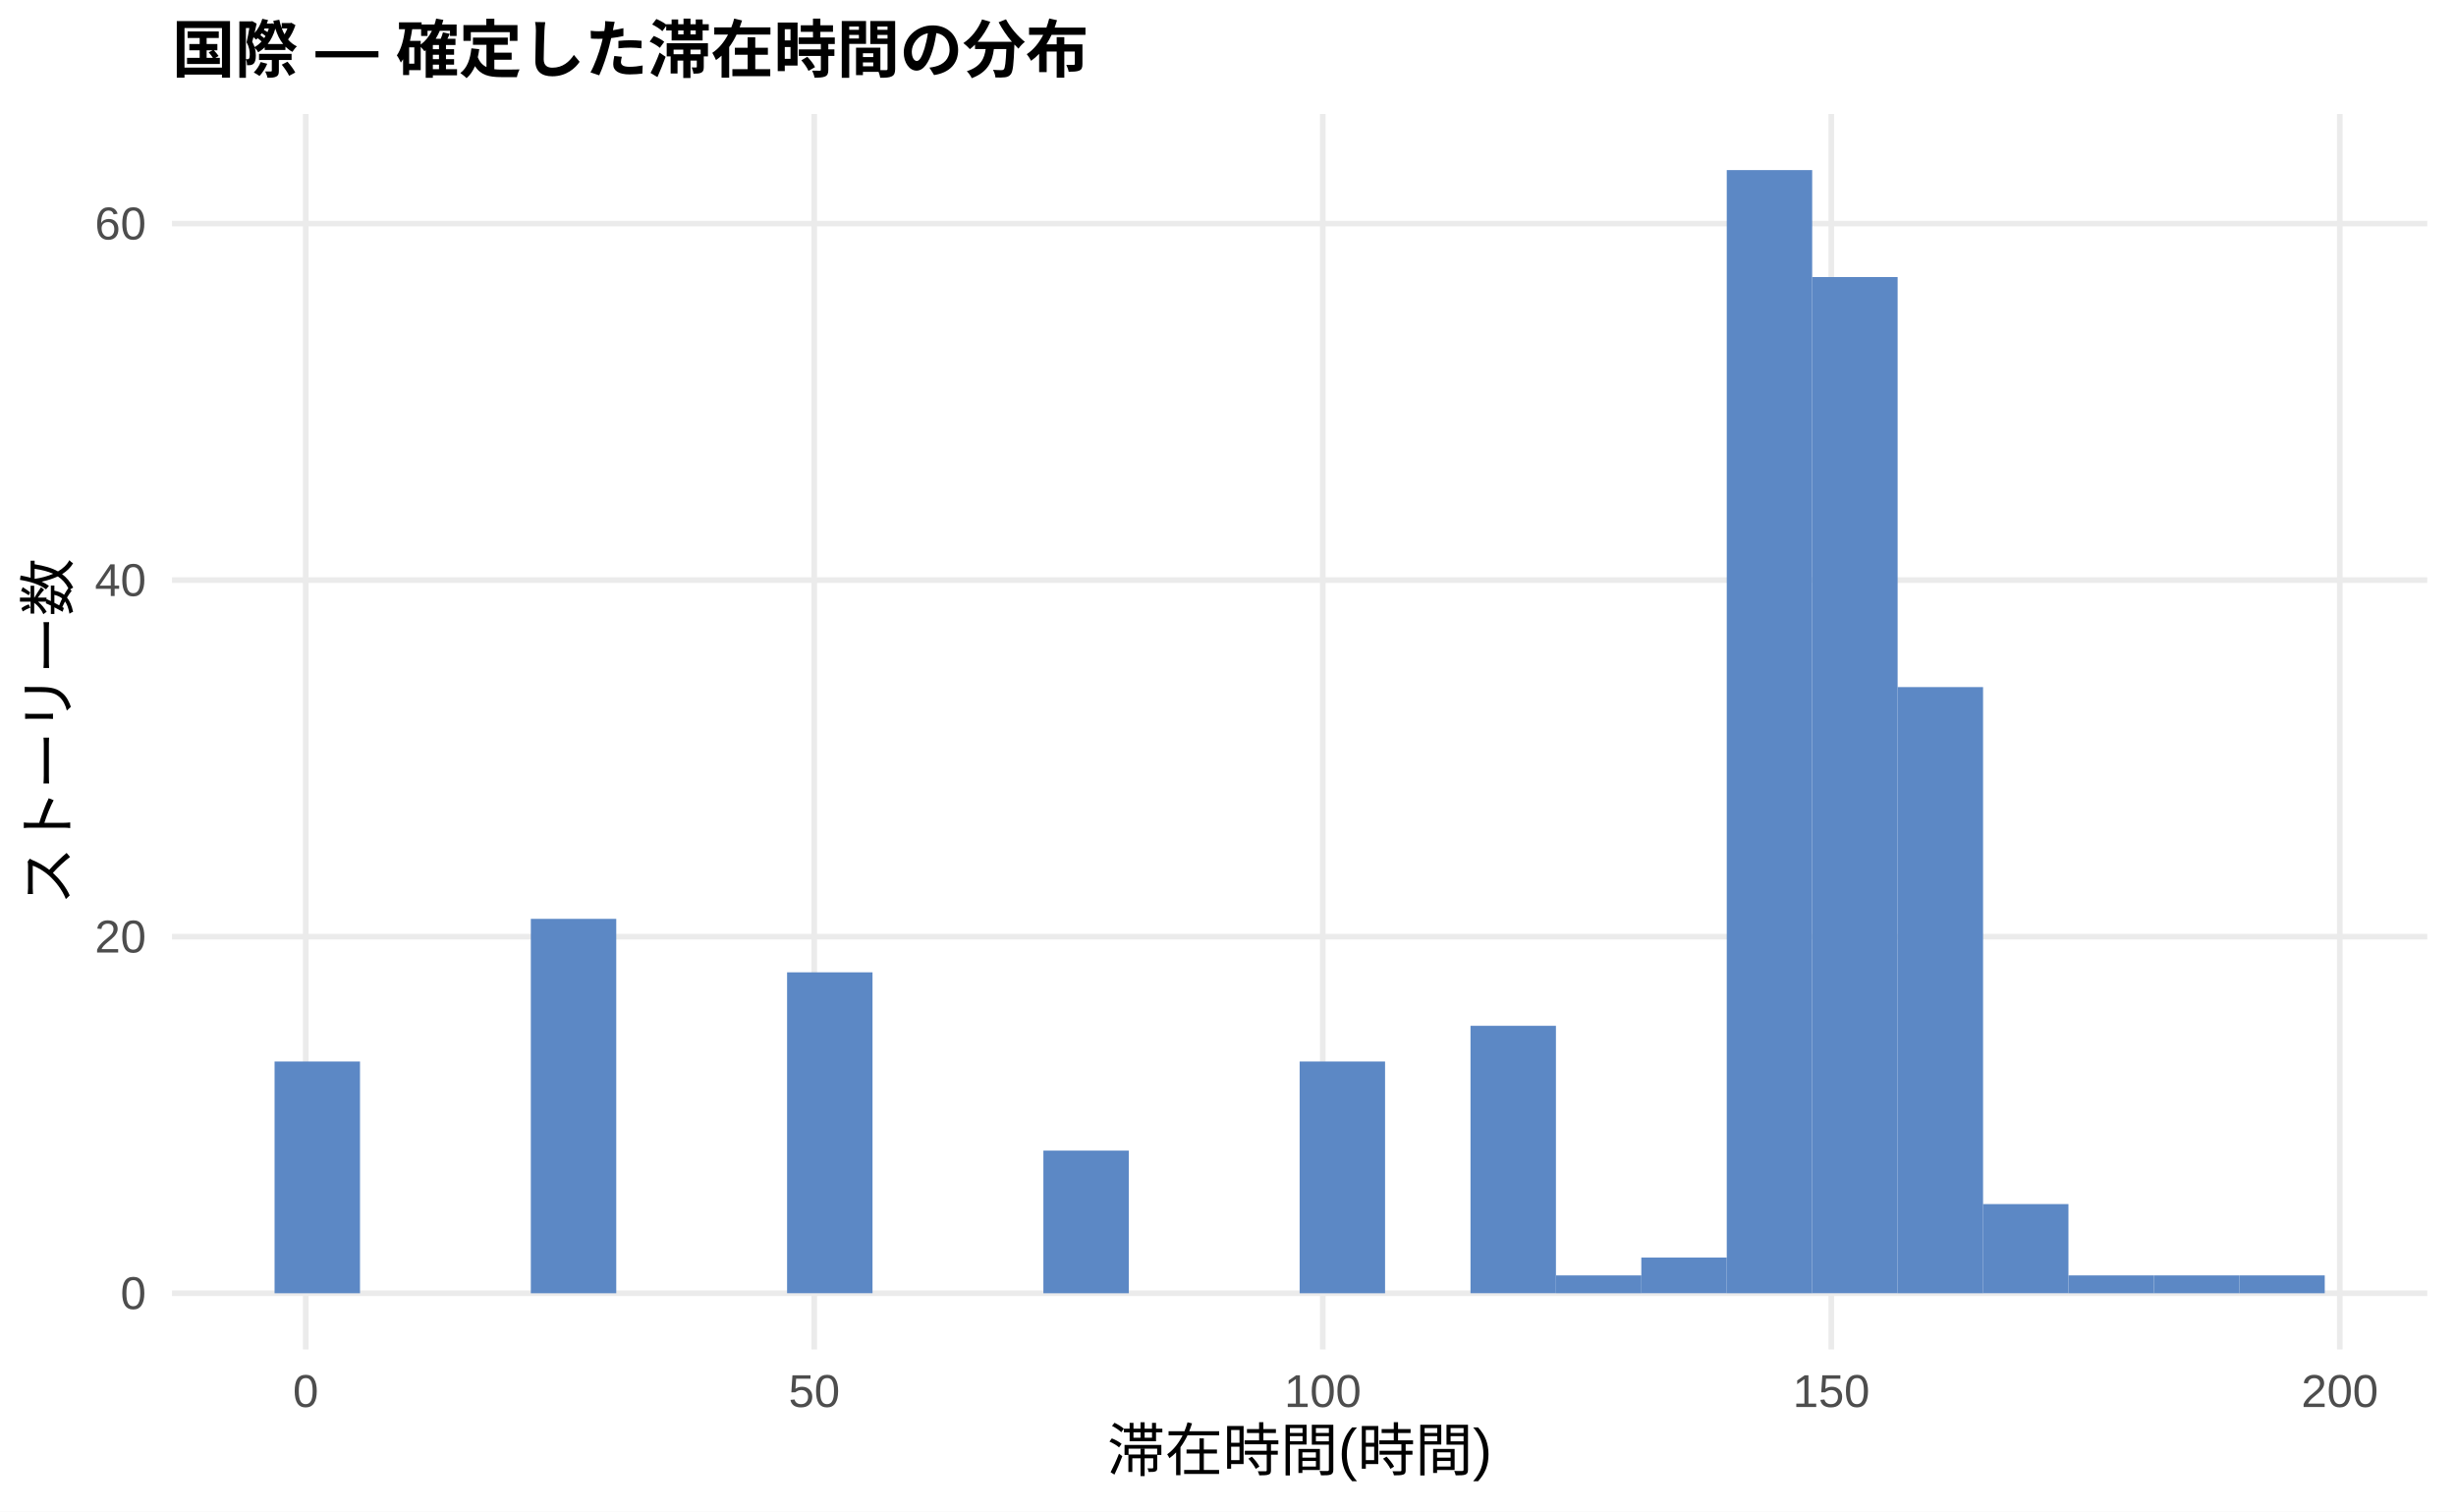
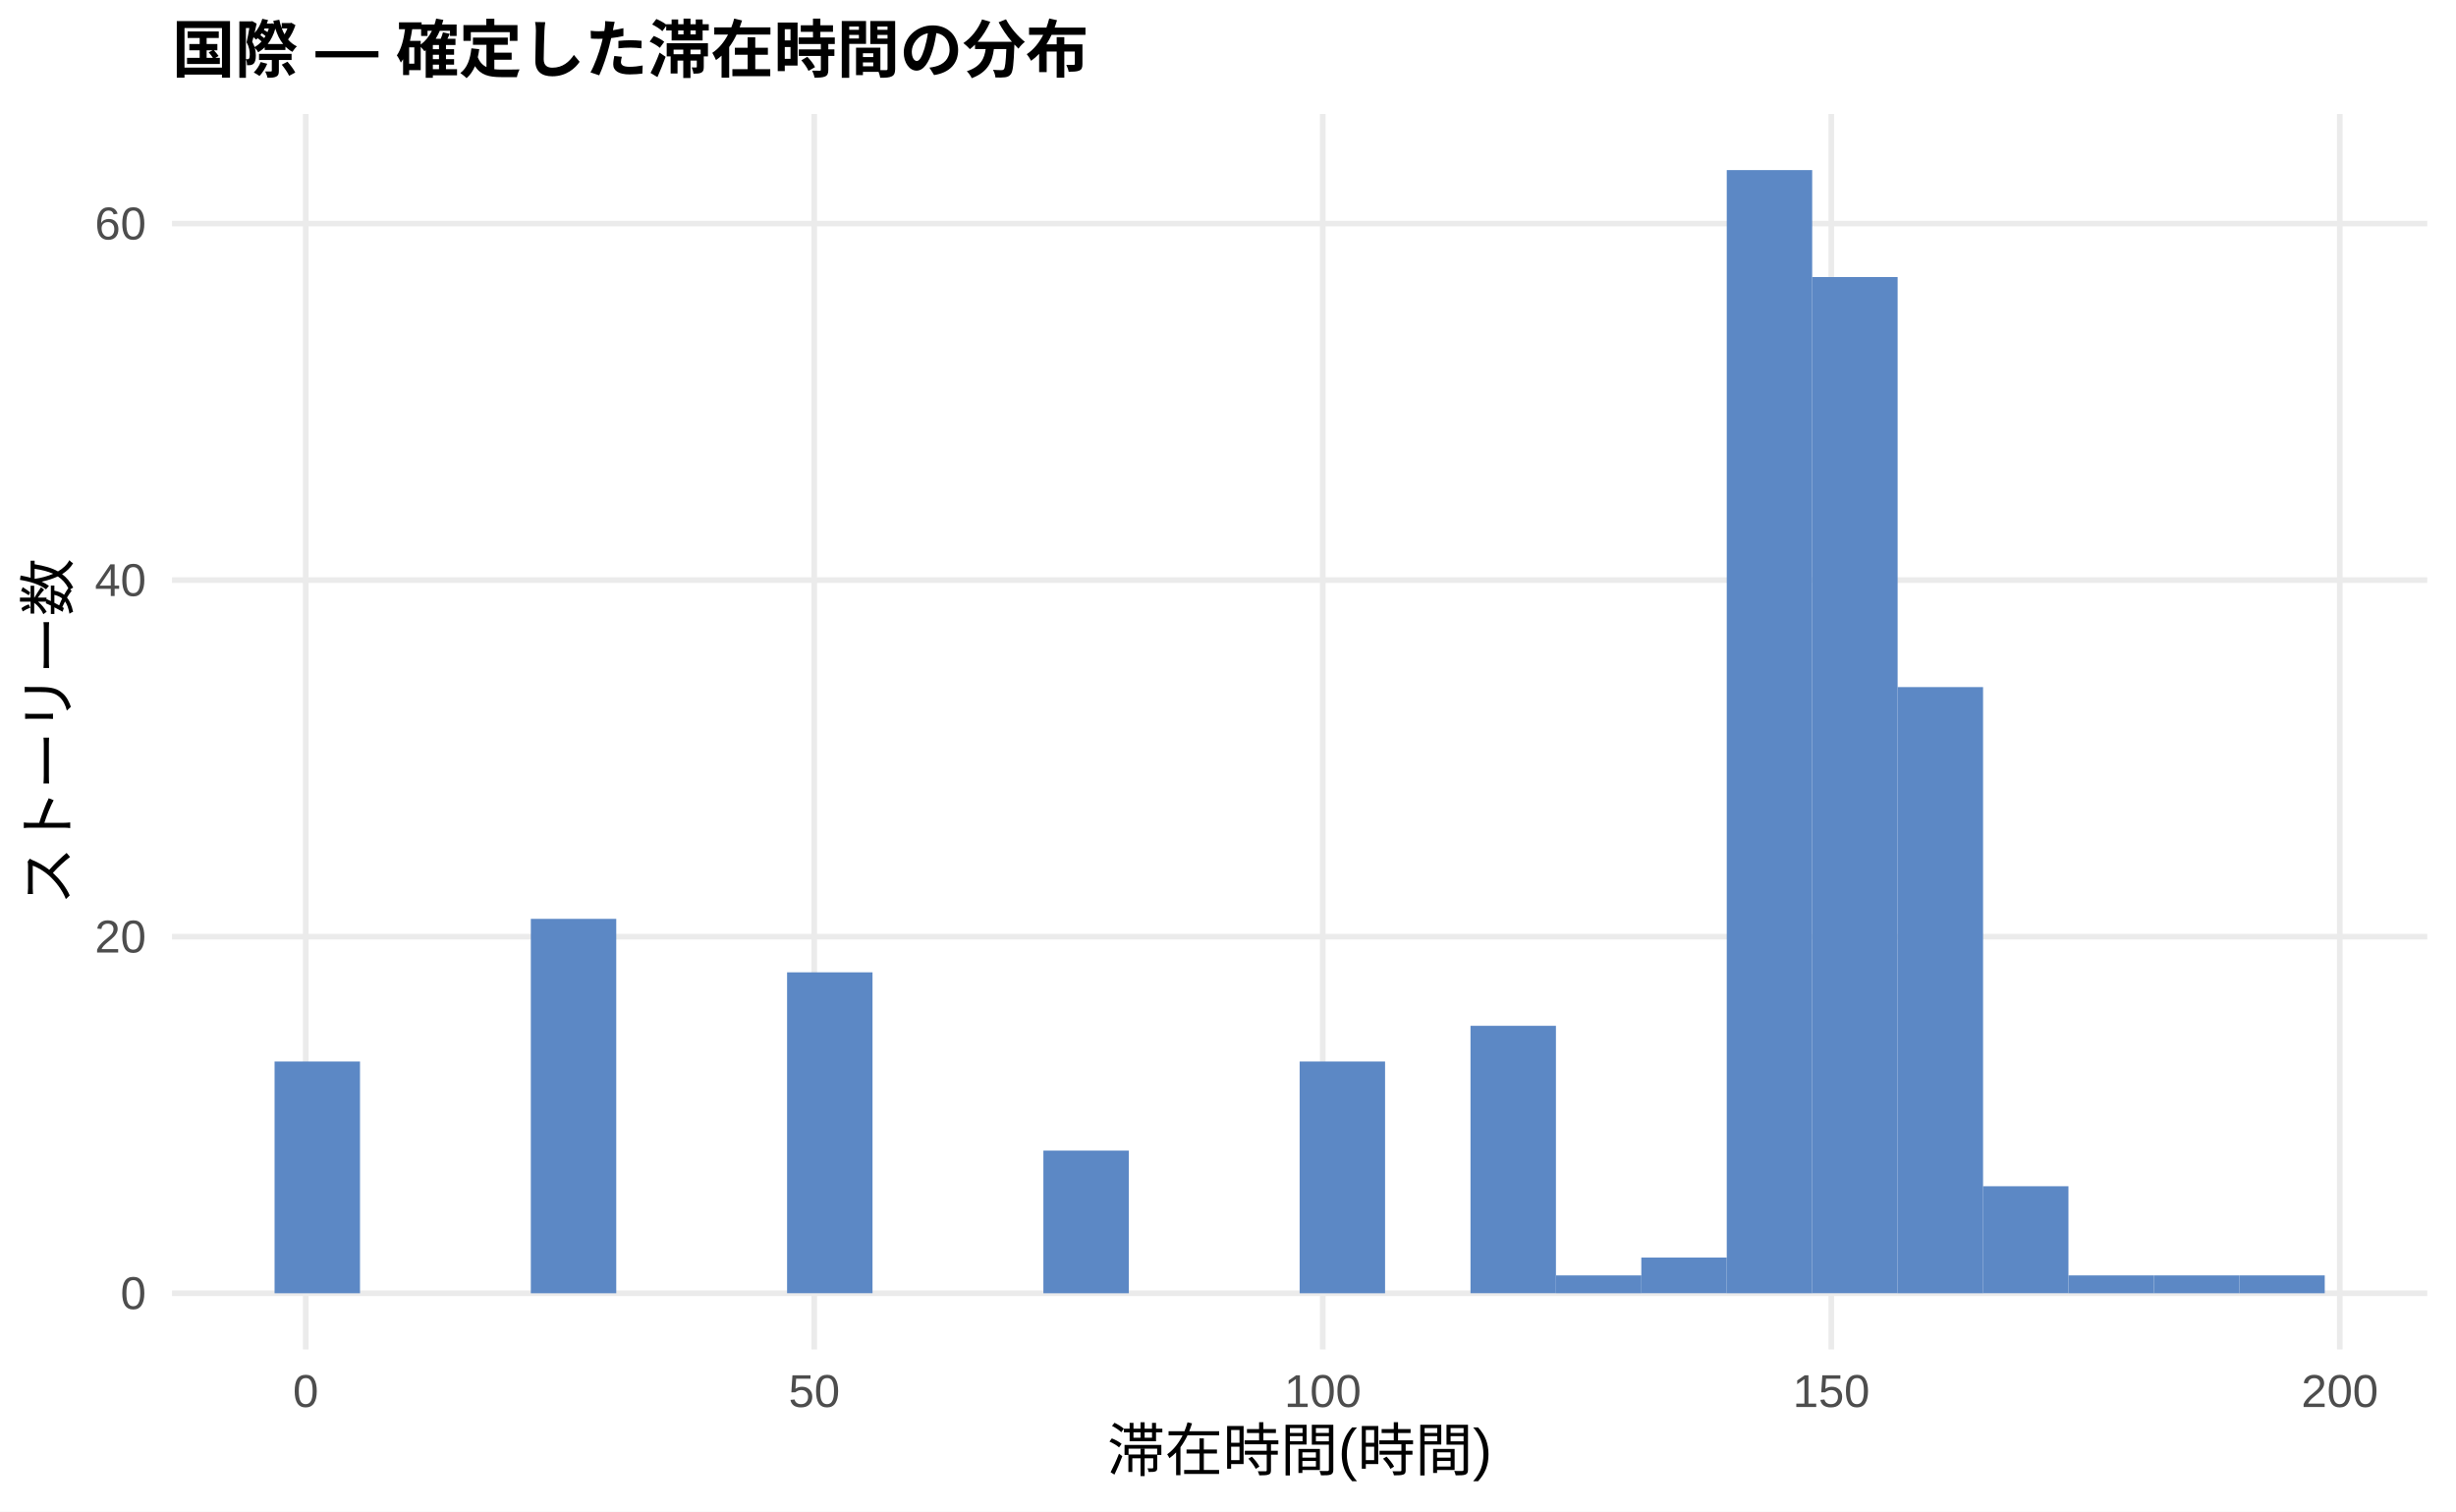
<svg xmlns="http://www.w3.org/2000/svg" width="468.00pt" height="288.00pt" viewBox="0 0 468.00 288.00">
  <g class="svglite">
    <defs>
      <style type="text/css">
    .svglite line, .svglite polyline, .svglite polygon, .svglite path, .svglite rect, .svglite circle {
      fill: none;
      stroke: #000000;
      stroke-linecap: round;
      stroke-linejoin: round;
      stroke-miterlimit: 10.00;
    }
    .svglite text {
      white-space: pre;
    }
    .svglite g.glyphgroup path {
      fill: inherit;
      stroke: none;
    }
  </style>
    </defs>
    <rect width="100%" height="100%" style="stroke: none; fill: #FFFFFF;" />
    <defs>
      <clipPath id="cpMC4wMHw0NjguMDB8MC4wMHwyODguMDA=">
        <rect x="0.00" y="0.00" width="468.00" height="288.00" />
      </clipPath>
    </defs>
    <g clip-path="url(#cpMC4wMHw0NjguMDB8MC4wMHwyODguMDA=)">
      <rect x="0.00" y="0.00" width="468.00" height="288.00" style="stroke-width: 1.07; stroke: none; fill: #FFFFFF;" />
    </g>
    <defs>
      <clipPath id="cpMzIuNzh8NDYyLjUyfDIxLjcxfDI1Ny4xMg==">
        <rect x="32.78" y="21.71" width="429.74" height="235.41" />
      </clipPath>
    </defs>
    <g clip-path="url(#cpMzIuNzh8NDYyLjUyfDIxLjcxfDI1Ny4xMg==)">
      <polyline points="32.78,246.42 462.52,246.42 " style="stroke-width: 1.07; stroke: #EBEBEB; stroke-linecap: butt;" />
      <polyline points="32.78,178.48 462.52,178.48 " style="stroke-width: 1.07; stroke: #EBEBEB; stroke-linecap: butt;" />
      <polyline points="32.78,110.54 462.52,110.54 " style="stroke-width: 1.07; stroke: #EBEBEB; stroke-linecap: butt;" />
      <polyline points="32.78,42.60 462.52,42.60 " style="stroke-width: 1.07; stroke: #EBEBEB; stroke-linecap: butt;" />
      <polyline points="58.26,257.12 58.26,21.71 " style="stroke-width: 1.07; stroke: #EBEBEB; stroke-linecap: butt;" />
      <polyline points="155.16,257.12 155.16,21.71 " style="stroke-width: 1.07; stroke: #EBEBEB; stroke-linecap: butt;" />
      <polyline points="252.06,257.12 252.06,21.71 " style="stroke-width: 1.07; stroke: #EBEBEB; stroke-linecap: butt;" />
      <polyline points="348.96,257.12 348.96,21.71 " style="stroke-width: 1.07; stroke: #EBEBEB; stroke-linecap: butt;" />
      <polyline points="445.86,257.12 445.86,21.71 " style="stroke-width: 1.07; stroke: #EBEBEB; stroke-linecap: butt;" />
      <rect x="52.32" y="202.26" width="16.28" height="44.16" style="stroke-width: 1.07; stroke: none; stroke-linecap: butt; stroke-linejoin: miter; fill: #5C88C5;" />
      <rect x="68.59" y="246.42" width="16.28" height="0.00" style="stroke-width: 1.07; stroke: none; stroke-linecap: butt; stroke-linejoin: miter; fill: #5C88C5;" />
      <rect x="84.87" y="246.42" width="16.28" height="0.00" style="stroke-width: 1.07; stroke: none; stroke-linecap: butt; stroke-linejoin: miter; fill: #5C88C5;" />
      <rect x="101.15" y="175.08" width="16.28" height="71.34" style="stroke-width: 1.07; stroke: none; stroke-linecap: butt; stroke-linejoin: miter; fill: #5C88C5;" />
      <rect x="117.43" y="246.42" width="16.28" height="0.00" style="stroke-width: 1.07; stroke: none; stroke-linecap: butt; stroke-linejoin: miter; fill: #5C88C5;" />
      <rect x="133.71" y="246.42" width="16.28" height="0.00" style="stroke-width: 1.07; stroke: none; stroke-linecap: butt; stroke-linejoin: miter; fill: #5C88C5;" />
      <rect x="149.98" y="185.27" width="16.28" height="61.14" style="stroke-width: 1.07; stroke: none; stroke-linecap: butt; stroke-linejoin: miter; fill: #5C88C5;" />
      <rect x="166.26" y="246.42" width="16.28" height="0.00" style="stroke-width: 1.07; stroke: none; stroke-linecap: butt; stroke-linejoin: miter; fill: #5C88C5;" />
      <rect x="182.54" y="246.42" width="16.28" height="0.00" style="stroke-width: 1.07; stroke: none; stroke-linecap: butt; stroke-linejoin: miter; fill: #5C88C5;" />
      <rect x="198.82" y="219.24" width="16.28" height="27.18" style="stroke-width: 1.07; stroke: none; stroke-linecap: butt; stroke-linejoin: miter; fill: #5C88C5;" />
      <rect x="215.10" y="246.42" width="16.28" height="0.00" style="stroke-width: 1.07; stroke: none; stroke-linecap: butt; stroke-linejoin: miter; fill: #5C88C5;" />
      <rect x="231.37" y="246.42" width="16.28" height="0.00" style="stroke-width: 1.07; stroke: none; stroke-linecap: butt; stroke-linejoin: miter; fill: #5C88C5;" />
      <rect x="247.65" y="202.26" width="16.28" height="44.16" style="stroke-width: 1.07; stroke: none; stroke-linecap: butt; stroke-linejoin: miter; fill: #5C88C5;" />
      <rect x="263.93" y="246.42" width="16.28" height="0.00" style="stroke-width: 1.07; stroke: none; stroke-linecap: butt; stroke-linejoin: miter; fill: #5C88C5;" />
      <rect x="280.21" y="195.46" width="16.28" height="50.95" style="stroke-width: 1.07; stroke: none; stroke-linecap: butt; stroke-linejoin: miter; fill: #5C88C5;" />
      <rect x="296.49" y="243.02" width="16.28" height="3.40" style="stroke-width: 1.07; stroke: none; stroke-linecap: butt; stroke-linejoin: miter; fill: #5C88C5;" />
      <rect x="312.76" y="239.62" width="16.28" height="6.79" style="stroke-width: 1.07; stroke: none; stroke-linecap: butt; stroke-linejoin: miter; fill: #5C88C5;" />
      <rect x="329.04" y="32.41" width="16.28" height="214.01" style="stroke-width: 1.07; stroke: none; stroke-linecap: butt; stroke-linejoin: miter; fill: #5C88C5;" />
      <rect x="345.32" y="52.79" width="16.28" height="193.62" style="stroke-width: 1.07; stroke: none; stroke-linecap: butt; stroke-linejoin: miter; fill: #5C88C5;" />
      <rect x="361.60" y="130.92" width="16.28" height="115.50" style="stroke-width: 1.07; stroke: none; stroke-linecap: butt; stroke-linejoin: miter; fill: #5C88C5;" />
-       <rect x="377.87" y="229.43" width="16.28" height="16.98" style="stroke-width: 1.07; stroke: none; stroke-linecap: butt; stroke-linejoin: miter; fill: #5C88C5;" />
+       <rect x="377.87" y="226.03" width="16.28" height="20.38" style="stroke-width: 1.07; stroke: none; stroke-linecap: butt; stroke-linejoin: miter; fill: #5C88C5;" />
      <rect x="394.15" y="243.02" width="16.28" height="3.40" style="stroke-width: 1.07; stroke: none; stroke-linecap: butt; stroke-linejoin: miter; fill: #5C88C5;" />
      <rect x="410.43" y="243.02" width="16.28" height="3.40" style="stroke-width: 1.07; stroke: none; stroke-linecap: butt; stroke-linejoin: miter; fill: #5C88C5;" />
      <rect x="426.71" y="243.02" width="16.28" height="3.40" style="stroke-width: 1.07; stroke: none; stroke-linecap: butt; stroke-linejoin: miter; fill: #5C88C5;" />
    </g>
    <g clip-path="url(#cpMC4wMHw0NjguMDB8MC4wMHwyODguMDA=)">
      <text x="27.85" y="249.44" text-anchor="end" style="font-size: 8.80px;fill: #4D4D4D; font-family: &quot;Liberation Sans&quot;;" textLength="4.89px" lengthAdjust="spacingAndGlyphs">0</text>
      <text x="27.85" y="181.50" text-anchor="end" style="font-size: 8.80px;fill: #4D4D4D; font-family: &quot;Liberation Sans&quot;;" textLength="9.78px" lengthAdjust="spacingAndGlyphs">20</text>
      <text x="27.85" y="113.57" text-anchor="end" style="font-size: 8.80px;fill: #4D4D4D; font-family: &quot;Liberation Sans&quot;;" textLength="9.78px" lengthAdjust="spacingAndGlyphs">40</text>
      <text x="27.85" y="45.63" text-anchor="end" style="font-size: 8.80px;fill: #4D4D4D; font-family: &quot;Liberation Sans&quot;;" textLength="9.78px" lengthAdjust="spacingAndGlyphs">60</text>
      <text x="58.26" y="268.10" text-anchor="middle" style="font-size: 8.80px;fill: #4D4D4D; font-family: &quot;Liberation Sans&quot;;" textLength="4.89px" lengthAdjust="spacingAndGlyphs">0</text>
      <text x="155.16" y="268.10" text-anchor="middle" style="font-size: 8.80px;fill: #4D4D4D; font-family: &quot;Liberation Sans&quot;;" textLength="9.78px" lengthAdjust="spacingAndGlyphs">50</text>
      <text x="252.06" y="268.10" text-anchor="middle" style="font-size: 8.80px;fill: #4D4D4D; font-family: &quot;Liberation Sans&quot;;" textLength="14.67px" lengthAdjust="spacingAndGlyphs">100</text>
      <text x="348.96" y="268.10" text-anchor="middle" style="font-size: 8.80px;fill: #4D4D4D; font-family: &quot;Liberation Sans&quot;;" textLength="14.67px" lengthAdjust="spacingAndGlyphs">150</text>
      <text x="445.86" y="268.10" text-anchor="middle" style="font-size: 8.80px;fill: #4D4D4D; font-family: &quot;Liberation Sans&quot;;" textLength="14.67px" lengthAdjust="spacingAndGlyphs">200</text>
      <text x="247.65" y="280.24" text-anchor="middle" style="font-size: 11.00px; font-family: &quot;Liberation Sans&quot;;" textLength="73.31px" lengthAdjust="spacingAndGlyphs">滞在時間(時間)</text>
      <text transform="translate(13.05,139.41) rotate(-90)" text-anchor="middle" style="font-size: 11.00px; font-family: &quot;Liberation Sans&quot;;" textLength="66.00px" lengthAdjust="spacingAndGlyphs">ストーリー数</text>
      <text x="32.78" y="13.74" style="font-size: 12.00px; font-weight: bold; font-family: &quot;Liberation Sans&quot;;" textLength="174.66px" lengthAdjust="spacingAndGlyphs">国際 — 確定した滞在時間の分布</text>
    </g>
  </g>
</svg>
